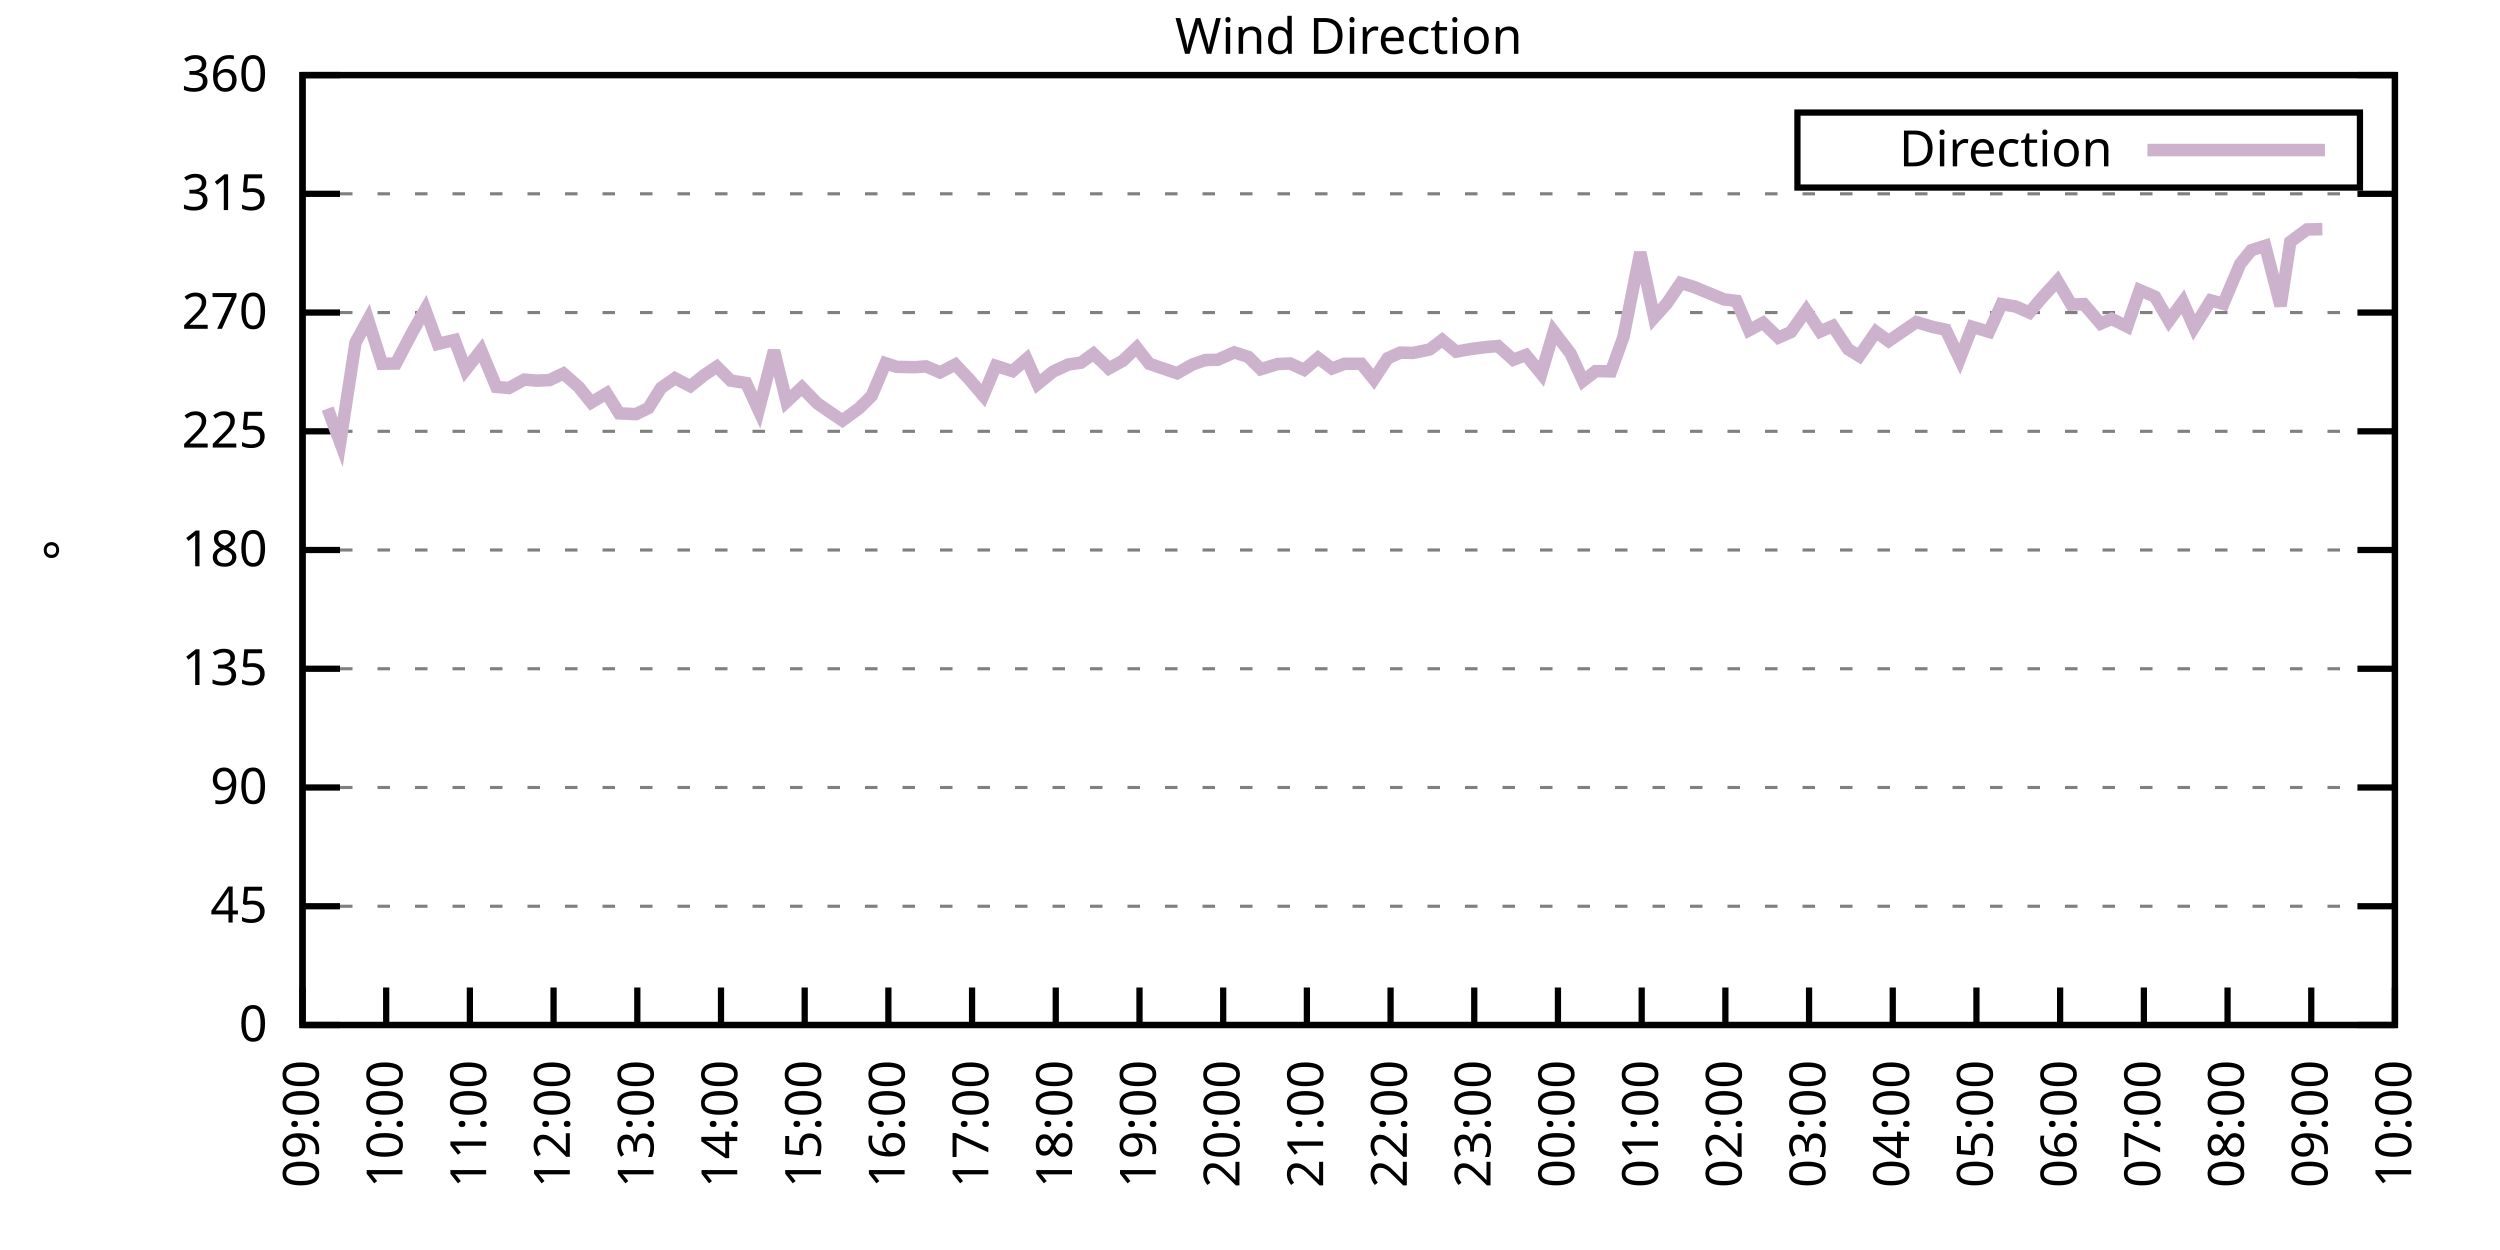
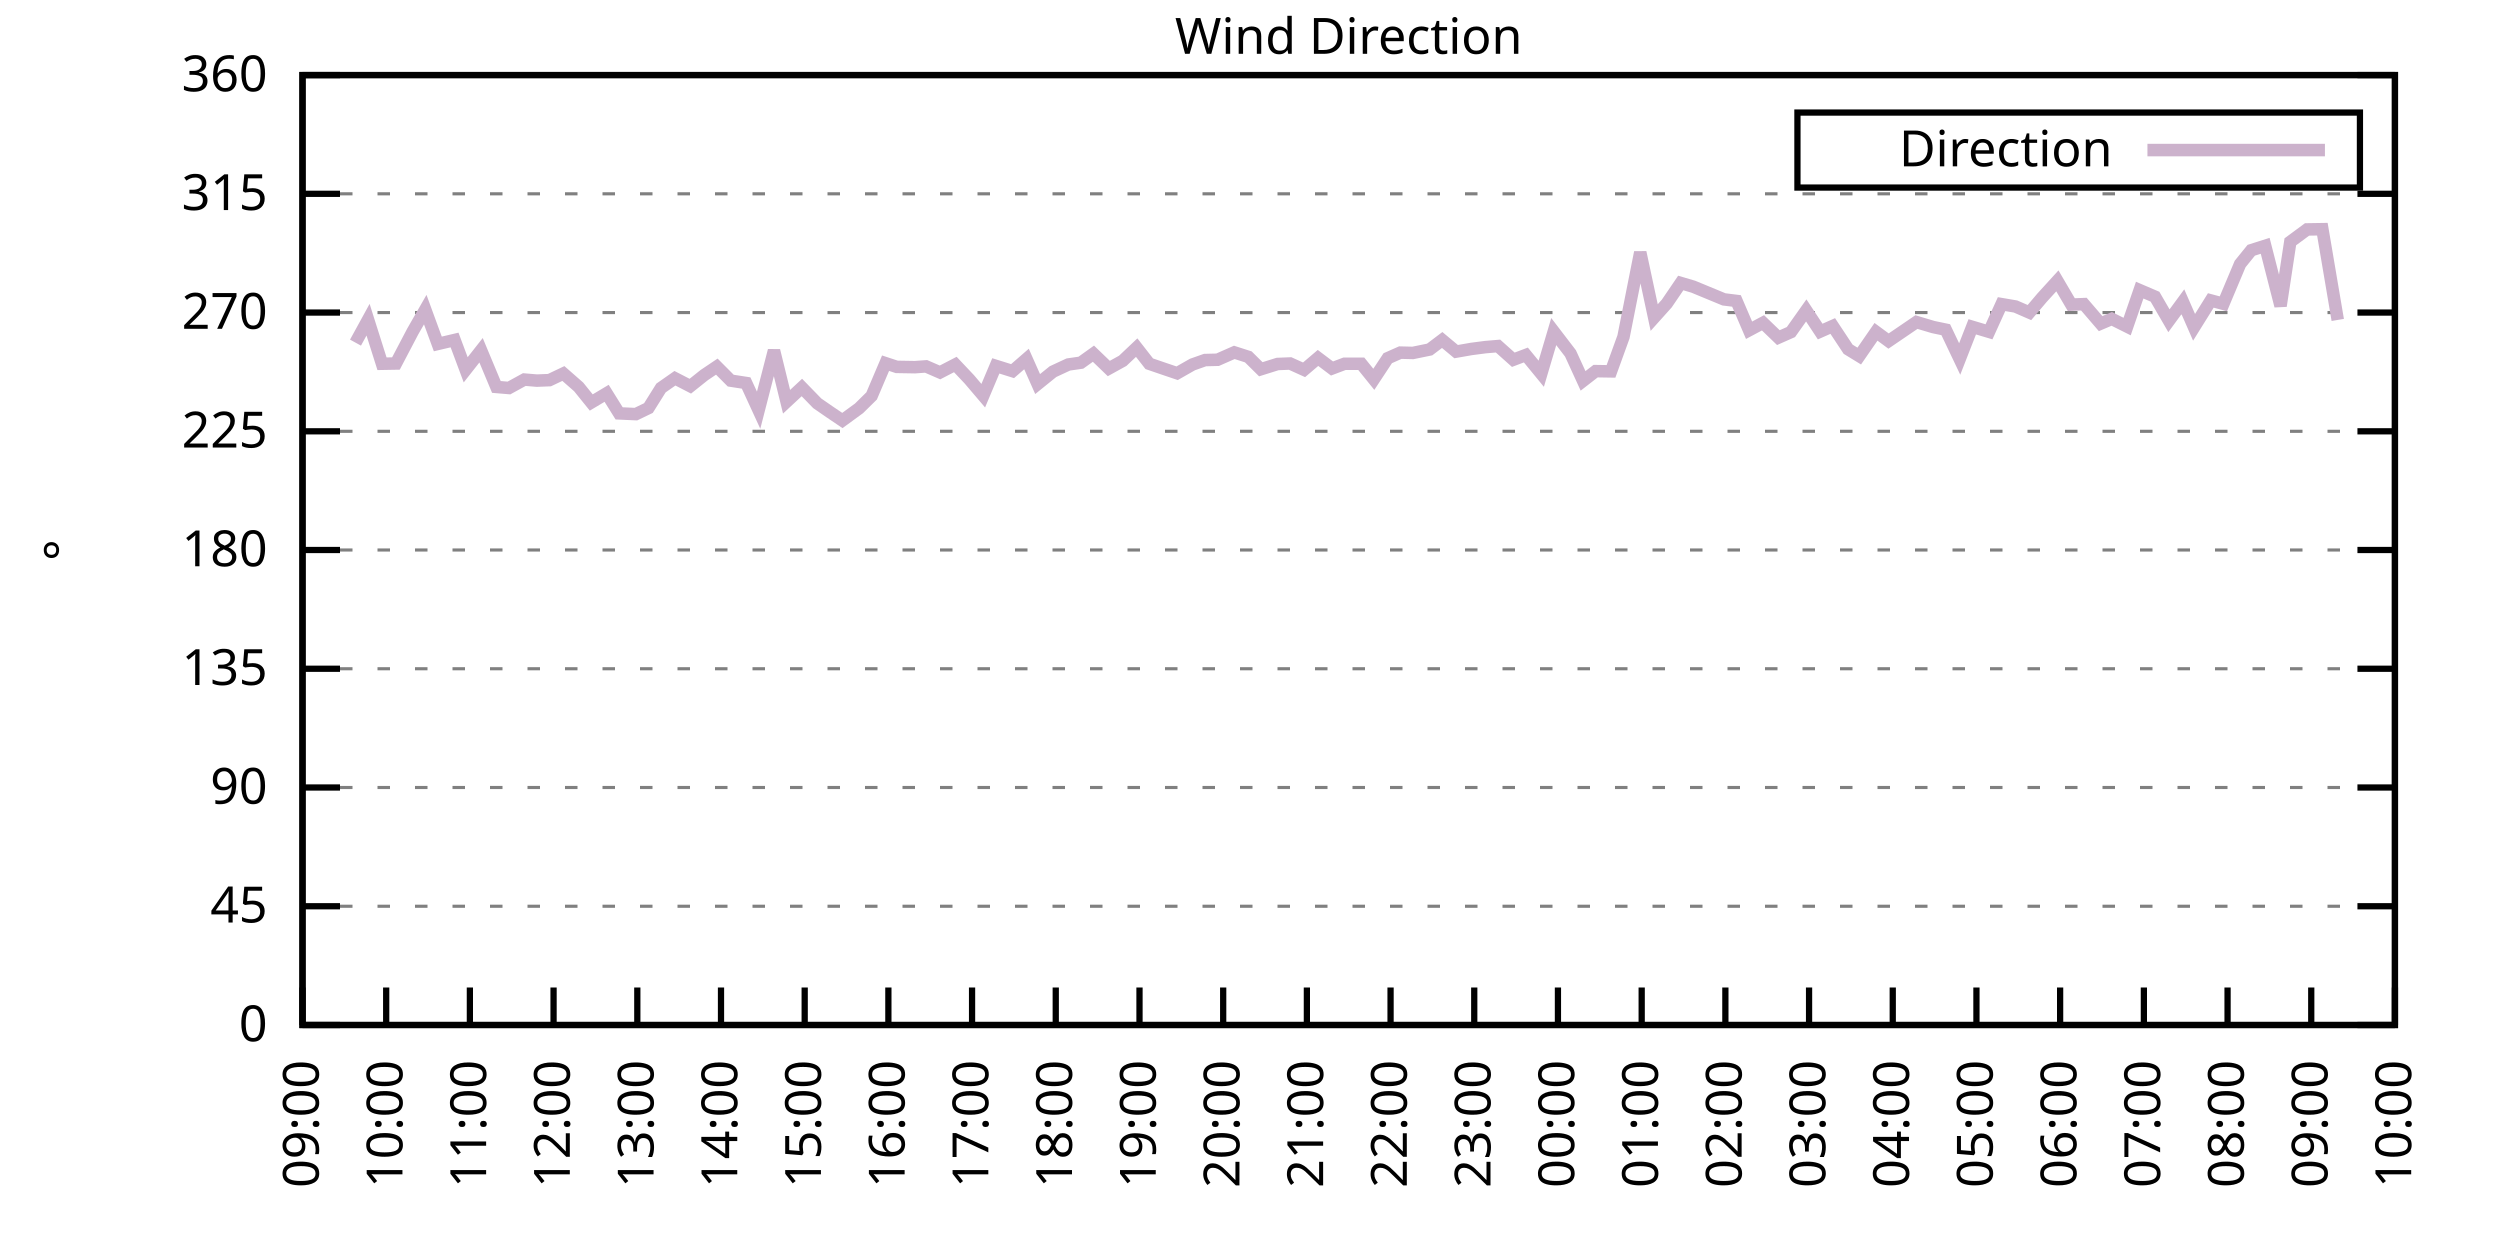
<svg xmlns="http://www.w3.org/2000/svg" xmlns:xlink="http://www.w3.org/1999/xlink" width="400" height="200" viewBox="0 0 400 200">
  <g id="gnuplot_canvas">
    <rect x="0" y="0" width="400" height="200" fill="none" />
    <defs>
      <circle id="gpDot" r="0.5" stroke-width="0.5" stroke="currentColor" />
      <path id="gpPt0" stroke-width="0.333" stroke="currentColor" d="M-1,0 h2 M0,-1 v2" />
      <path id="gpPt1" stroke-width="0.333" stroke="currentColor" d="M-1,-1 L1,1 M1,-1 L-1,1" />
      <path id="gpPt2" stroke-width="0.333" stroke="currentColor" d="M-1,0 L1,0 M0,-1 L0,1 M-1,-1 L1,1 M-1,1 L1,-1" />
      <rect id="gpPt3" stroke-width="0.333" stroke="currentColor" x="-1" y="-1" width="2" height="2" />
      <rect id="gpPt4" stroke-width="0.333" stroke="currentColor" fill="currentColor" x="-1" y="-1" width="2" height="2" />
      <circle id="gpPt5" stroke-width="0.333" stroke="currentColor" cx="0" cy="0" r="1" />
      <use xlink:href="#gpPt5" id="gpPt6" fill="currentColor" stroke="none" />
      <path id="gpPt7" stroke-width="0.333" stroke="currentColor" d="M0,-1.33 L-1.33,0.67 L1.33,0.67 z" />
      <use xlink:href="#gpPt7" id="gpPt8" fill="currentColor" stroke="none" />
      <use xlink:href="#gpPt7" id="gpPt9" stroke="currentColor" transform="rotate(180)" />
      <use xlink:href="#gpPt9" id="gpPt10" fill="currentColor" stroke="none" />
      <use xlink:href="#gpPt3" id="gpPt11" stroke="currentColor" transform="rotate(45)" />
      <use xlink:href="#gpPt11" id="gpPt12" fill="currentColor" stroke="none" />
      <path id="gpPt13" stroke-width="0.333" stroke="currentColor" d="M0,1.330 L1.265,0.411 L0.782,-1.067 L-0.782,-1.076 L-1.265,0.411 z" />
      <use xlink:href="#gpPt13" id="gpPt14" fill="currentColor" stroke="none" />
      <filter id="textbox" filterUnits="objectBoundingBox" x="0" y="0" height="1" width="1">
        <feFlood flood-color="white" flood-opacity="1" result="bgnd" />
        <feComposite in="SourceGraphic" in2="bgnd" operator="atop" />
      </filter>
      <filter id="greybox" filterUnits="objectBoundingBox" x="0" y="0" height="1" width="1">
        <feFlood flood-color="lightgrey" flood-opacity="1" result="grey" />
        <feComposite in="SourceGraphic" in2="grey" operator="atop" />
      </filter>
    </defs>
    <g fill="none" color="white" stroke="currentColor" stroke-width="1.00" stroke-linecap="butt" stroke-linejoin="miter">
</g>
    <g fill="none" color="black" stroke="currentColor" stroke-width="1.00" stroke-linecap="butt" stroke-linejoin="miter">
      <g stroke="none" shape-rendering="crispEdges">
        <polygon fill="rgb(255, 255, 255)" points="48.40,164.00 383.18,164.00 383.18,12.02 48.40,12.02 " />
      </g>
    </g>
    <g fill="none" color="black" stroke="currentColor" stroke-width="1.00" stroke-linecap="butt" stroke-linejoin="miter">
</g>
    <g fill="none" color="black" stroke="black" stroke-width="0.50" stroke-linecap="butt" stroke-linejoin="miter">
</g>
    <g fill="none" color="gray" stroke="currentColor" stroke-width="0.50" stroke-linecap="butt" stroke-linejoin="miter">
      <path stroke="gray" stroke-dasharray="2,4" class="gridline" d="M48.40,164.00 L383.19,164.00  " />
    </g>
    <g fill="none" color="gray" stroke="gray" stroke-width="1.00" stroke-linecap="butt" stroke-linejoin="miter">
</g>
    <g fill="none" color="black" stroke="currentColor" stroke-width="1.00" stroke-linecap="butt" stroke-linejoin="miter">
      <path stroke="black" d="M48.40,164.00 L54.40,164.00 M383.19,164.00 L377.19,164.00  " />
      <g transform="translate(42.80,166.60)" stroke="none" fill="black" font-family="Sans" font-size="8.00" text-anchor="end">
        <text>
          <tspan font-family="Sans"> 0</tspan>
        </text>
      </g>
    </g>
    <g fill="none" color="black" stroke="currentColor" stroke-width="1.00" stroke-linecap="butt" stroke-linejoin="miter">
</g>
    <g fill="none" color="black" stroke="black" stroke-width="0.50" stroke-linecap="butt" stroke-linejoin="miter">
</g>
    <g fill="none" color="gray" stroke="currentColor" stroke-width="0.50" stroke-linecap="butt" stroke-linejoin="miter">
      <path stroke="gray" stroke-dasharray="2,4" class="gridline" d="M48.40,145.00 L383.19,145.00  " />
    </g>
    <g fill="none" color="gray" stroke="gray" stroke-width="1.00" stroke-linecap="butt" stroke-linejoin="miter">
</g>
    <g fill="none" color="black" stroke="currentColor" stroke-width="1.00" stroke-linecap="butt" stroke-linejoin="miter">
      <path stroke="black" d="M48.40,145.00 L54.40,145.00 M383.19,145.00 L377.19,145.00  " />
      <g transform="translate(42.80,147.60)" stroke="none" fill="black" font-family="Sans" font-size="8.00" text-anchor="end">
        <text>
          <tspan font-family="Sans"> 45</tspan>
        </text>
      </g>
    </g>
    <g fill="none" color="black" stroke="currentColor" stroke-width="1.00" stroke-linecap="butt" stroke-linejoin="miter">
</g>
    <g fill="none" color="black" stroke="black" stroke-width="0.50" stroke-linecap="butt" stroke-linejoin="miter">
</g>
    <g fill="none" color="gray" stroke="currentColor" stroke-width="0.50" stroke-linecap="butt" stroke-linejoin="miter">
      <path stroke="gray" stroke-dasharray="2,4" class="gridline" d="M48.40,126.00 L383.19,126.00  " />
    </g>
    <g fill="none" color="gray" stroke="gray" stroke-width="1.00" stroke-linecap="butt" stroke-linejoin="miter">
</g>
    <g fill="none" color="black" stroke="currentColor" stroke-width="1.00" stroke-linecap="butt" stroke-linejoin="miter">
      <path stroke="black" d="M48.40,126.00 L54.40,126.00 M383.19,126.00 L377.19,126.00  " />
      <g transform="translate(42.80,128.60)" stroke="none" fill="black" font-family="Sans" font-size="8.00" text-anchor="end">
        <text>
          <tspan font-family="Sans"> 90</tspan>
        </text>
      </g>
    </g>
    <g fill="none" color="black" stroke="currentColor" stroke-width="1.00" stroke-linecap="butt" stroke-linejoin="miter">
</g>
    <g fill="none" color="black" stroke="black" stroke-width="0.50" stroke-linecap="butt" stroke-linejoin="miter">
</g>
    <g fill="none" color="gray" stroke="currentColor" stroke-width="0.50" stroke-linecap="butt" stroke-linejoin="miter">
      <path stroke="gray" stroke-dasharray="2,4" class="gridline" d="M48.40,107.00 L383.19,107.00  " />
    </g>
    <g fill="none" color="gray" stroke="gray" stroke-width="1.00" stroke-linecap="butt" stroke-linejoin="miter">
</g>
    <g fill="none" color="black" stroke="currentColor" stroke-width="1.00" stroke-linecap="butt" stroke-linejoin="miter">
      <path stroke="black" d="M48.40,107.00 L54.40,107.00 M383.19,107.00 L377.19,107.00  " />
      <g transform="translate(42.80,109.60)" stroke="none" fill="black" font-family="Sans" font-size="8.00" text-anchor="end">
        <text>
          <tspan font-family="Sans"> 135</tspan>
        </text>
      </g>
    </g>
    <g fill="none" color="black" stroke="currentColor" stroke-width="1.00" stroke-linecap="butt" stroke-linejoin="miter">
</g>
    <g fill="none" color="black" stroke="black" stroke-width="0.50" stroke-linecap="butt" stroke-linejoin="miter">
</g>
    <g fill="none" color="gray" stroke="currentColor" stroke-width="0.50" stroke-linecap="butt" stroke-linejoin="miter">
      <path stroke="gray" stroke-dasharray="2,4" class="gridline" d="M48.40,88.00 L383.19,88.00  " />
    </g>
    <g fill="none" color="gray" stroke="gray" stroke-width="1.00" stroke-linecap="butt" stroke-linejoin="miter">
</g>
    <g fill="none" color="black" stroke="currentColor" stroke-width="1.00" stroke-linecap="butt" stroke-linejoin="miter">
      <path stroke="black" d="M48.40,88.00 L54.40,88.00 M383.19,88.00 L377.19,88.00  " />
      <g transform="translate(42.80,90.60)" stroke="none" fill="black" font-family="Sans" font-size="8.00" text-anchor="end">
        <text>
          <tspan font-family="Sans"> 180</tspan>
        </text>
      </g>
    </g>
    <g fill="none" color="black" stroke="currentColor" stroke-width="1.00" stroke-linecap="butt" stroke-linejoin="miter">
</g>
    <g fill="none" color="black" stroke="black" stroke-width="0.50" stroke-linecap="butt" stroke-linejoin="miter">
</g>
    <g fill="none" color="gray" stroke="currentColor" stroke-width="0.50" stroke-linecap="butt" stroke-linejoin="miter">
      <path stroke="gray" stroke-dasharray="2,4" class="gridline" d="M48.40,69.01 L383.19,69.01  " />
    </g>
    <g fill="none" color="gray" stroke="gray" stroke-width="1.00" stroke-linecap="butt" stroke-linejoin="miter">
</g>
    <g fill="none" color="black" stroke="currentColor" stroke-width="1.00" stroke-linecap="butt" stroke-linejoin="miter">
      <path stroke="black" d="M48.40,69.01 L54.40,69.01 M383.19,69.01 L377.19,69.01  " />
      <g transform="translate(42.80,71.61)" stroke="none" fill="black" font-family="Sans" font-size="8.00" text-anchor="end">
        <text>
          <tspan font-family="Sans"> 225</tspan>
        </text>
      </g>
    </g>
    <g fill="none" color="black" stroke="currentColor" stroke-width="1.00" stroke-linecap="butt" stroke-linejoin="miter">
</g>
    <g fill="none" color="black" stroke="black" stroke-width="0.50" stroke-linecap="butt" stroke-linejoin="miter">
</g>
    <g fill="none" color="gray" stroke="currentColor" stroke-width="0.50" stroke-linecap="butt" stroke-linejoin="miter">
      <path stroke="gray" stroke-dasharray="2,4" class="gridline" d="M48.40,50.01 L383.19,50.01  " />
    </g>
    <g fill="none" color="gray" stroke="gray" stroke-width="1.00" stroke-linecap="butt" stroke-linejoin="miter">
</g>
    <g fill="none" color="black" stroke="currentColor" stroke-width="1.00" stroke-linecap="butt" stroke-linejoin="miter">
      <path stroke="black" d="M48.40,50.01 L54.40,50.01 M383.19,50.01 L377.19,50.01  " />
      <g transform="translate(42.80,52.61)" stroke="none" fill="black" font-family="Sans" font-size="8.00" text-anchor="end">
        <text>
          <tspan font-family="Sans"> 270</tspan>
        </text>
      </g>
    </g>
    <g fill="none" color="black" stroke="currentColor" stroke-width="1.00" stroke-linecap="butt" stroke-linejoin="miter">
</g>
    <g fill="none" color="black" stroke="black" stroke-width="0.50" stroke-linecap="butt" stroke-linejoin="miter">
</g>
    <g fill="none" color="gray" stroke="currentColor" stroke-width="0.50" stroke-linecap="butt" stroke-linejoin="miter">
      <path stroke="gray" stroke-dasharray="2,4" class="gridline" d="M48.40,31.01 L383.19,31.01  " />
    </g>
    <g fill="none" color="gray" stroke="gray" stroke-width="1.00" stroke-linecap="butt" stroke-linejoin="miter">
</g>
    <g fill="none" color="black" stroke="currentColor" stroke-width="1.00" stroke-linecap="butt" stroke-linejoin="miter">
      <path stroke="black" d="M48.40,31.01 L54.40,31.01 M383.19,31.01 L377.19,31.01  " />
      <g transform="translate(42.80,33.61)" stroke="none" fill="black" font-family="Sans" font-size="8.00" text-anchor="end">
        <text>
          <tspan font-family="Sans"> 315</tspan>
        </text>
      </g>
    </g>
    <g fill="none" color="black" stroke="currentColor" stroke-width="1.00" stroke-linecap="butt" stroke-linejoin="miter">
</g>
    <g fill="none" color="black" stroke="black" stroke-width="0.50" stroke-linecap="butt" stroke-linejoin="miter">
</g>
    <g fill="none" color="gray" stroke="currentColor" stroke-width="0.50" stroke-linecap="butt" stroke-linejoin="miter">
      <path stroke="gray" stroke-dasharray="2,4" class="gridline" d="M48.40,12.01 L383.19,12.01  " />
    </g>
    <g fill="none" color="gray" stroke="gray" stroke-width="1.00" stroke-linecap="butt" stroke-linejoin="miter">
</g>
    <g fill="none" color="black" stroke="currentColor" stroke-width="1.00" stroke-linecap="butt" stroke-linejoin="miter">
      <path stroke="black" d="M48.40,12.01 L54.40,12.01 M383.19,12.01 L377.19,12.01  " />
      <g transform="translate(42.80,14.61)" stroke="none" fill="black" font-family="Sans" font-size="8.00" text-anchor="end">
        <text>
          <tspan font-family="Sans"> 360</tspan>
        </text>
      </g>
    </g>
    <g fill="none" color="black" stroke="currentColor" stroke-width="1.00" stroke-linecap="butt" stroke-linejoin="miter">
      <path stroke="black" d="M48.40,164.00 L48.40,158.00  " />
      <g transform="translate(51.00,169.60) rotate(270.00)" stroke="none" fill="black" font-family="Sans" font-size="8.00" text-anchor="end">
        <text>
          <tspan font-family="Sans">09:00</tspan>
        </text>
      </g>
    </g>
    <g fill="none" color="black" stroke="currentColor" stroke-width="1.00" stroke-linecap="butt" stroke-linejoin="miter">
      <path stroke="black" d="M61.79,164.00 L61.79,158.00  " />
      <g transform="translate(64.39,169.60) rotate(270.00)" stroke="none" fill="black" font-family="Sans" font-size="8.00" text-anchor="end">
        <text>
          <tspan font-family="Sans">10:00</tspan>
        </text>
      </g>
    </g>
    <g fill="none" color="black" stroke="currentColor" stroke-width="1.00" stroke-linecap="butt" stroke-linejoin="miter">
      <path stroke="black" d="M75.18,164.00 L75.18,158.00  " />
      <g transform="translate(77.78,169.60) rotate(270.00)" stroke="none" fill="black" font-family="Sans" font-size="8.00" text-anchor="end">
        <text>
          <tspan font-family="Sans">11:00</tspan>
        </text>
      </g>
    </g>
    <g fill="none" color="black" stroke="currentColor" stroke-width="1.00" stroke-linecap="butt" stroke-linejoin="miter">
      <path stroke="black" d="M88.57,164.00 L88.57,158.00  " />
      <g transform="translate(91.17,169.60) rotate(270.00)" stroke="none" fill="black" font-family="Sans" font-size="8.00" text-anchor="end">
        <text>
          <tspan font-family="Sans">12:00</tspan>
        </text>
      </g>
    </g>
    <g fill="none" color="black" stroke="currentColor" stroke-width="1.00" stroke-linecap="butt" stroke-linejoin="miter">
      <path stroke="black" d="M101.97,164.00 L101.97,158.00  " />
      <g transform="translate(104.57,169.60) rotate(270.00)" stroke="none" fill="black" font-family="Sans" font-size="8.00" text-anchor="end">
        <text>
          <tspan font-family="Sans">13:00</tspan>
        </text>
      </g>
    </g>
    <g fill="none" color="black" stroke="currentColor" stroke-width="1.00" stroke-linecap="butt" stroke-linejoin="miter">
      <path stroke="black" d="M115.36,164.00 L115.36,158.00  " />
      <g transform="translate(117.96,169.60) rotate(270.00)" stroke="none" fill="black" font-family="Sans" font-size="8.00" text-anchor="end">
        <text>
          <tspan font-family="Sans">14:00</tspan>
        </text>
      </g>
    </g>
    <g fill="none" color="black" stroke="currentColor" stroke-width="1.00" stroke-linecap="butt" stroke-linejoin="miter">
      <path stroke="black" d="M128.75,164.00 L128.75,158.00  " />
      <g transform="translate(131.35,169.60) rotate(270.00)" stroke="none" fill="black" font-family="Sans" font-size="8.00" text-anchor="end">
        <text>
          <tspan font-family="Sans">15:00</tspan>
        </text>
      </g>
    </g>
    <g fill="none" color="black" stroke="currentColor" stroke-width="1.00" stroke-linecap="butt" stroke-linejoin="miter">
      <path stroke="black" d="M142.14,164.00 L142.14,158.00  " />
      <g transform="translate(144.74,169.60) rotate(270.00)" stroke="none" fill="black" font-family="Sans" font-size="8.00" text-anchor="end">
        <text>
          <tspan font-family="Sans">16:00</tspan>
        </text>
      </g>
    </g>
    <g fill="none" color="black" stroke="currentColor" stroke-width="1.00" stroke-linecap="butt" stroke-linejoin="miter">
      <path stroke="black" d="M155.53,164.00 L155.53,158.00  " />
      <g transform="translate(158.13,169.60) rotate(270.00)" stroke="none" fill="black" font-family="Sans" font-size="8.00" text-anchor="end">
        <text>
          <tspan font-family="Sans">17:00</tspan>
        </text>
      </g>
    </g>
    <g fill="none" color="black" stroke="currentColor" stroke-width="1.00" stroke-linecap="butt" stroke-linejoin="miter">
      <path stroke="black" d="M168.92,164.00 L168.92,158.00  " />
      <g transform="translate(171.52,169.60) rotate(270.00)" stroke="none" fill="black" font-family="Sans" font-size="8.00" text-anchor="end">
        <text>
          <tspan font-family="Sans">18:00</tspan>
        </text>
      </g>
    </g>
    <g fill="none" color="black" stroke="currentColor" stroke-width="1.00" stroke-linecap="butt" stroke-linejoin="miter">
      <path stroke="black" d="M182.32,164.00 L182.32,158.00  " />
      <g transform="translate(184.92,169.60) rotate(270.00)" stroke="none" fill="black" font-family="Sans" font-size="8.00" text-anchor="end">
        <text>
          <tspan font-family="Sans">19:00</tspan>
        </text>
      </g>
    </g>
    <g fill="none" color="black" stroke="currentColor" stroke-width="1.00" stroke-linecap="butt" stroke-linejoin="miter">
      <path stroke="black" d="M195.71,164.00 L195.71,158.00  " />
      <g transform="translate(198.31,169.60) rotate(270.00)" stroke="none" fill="black" font-family="Sans" font-size="8.00" text-anchor="end">
        <text>
          <tspan font-family="Sans">20:00</tspan>
        </text>
      </g>
    </g>
    <g fill="none" color="black" stroke="currentColor" stroke-width="1.00" stroke-linecap="butt" stroke-linejoin="miter">
      <path stroke="black" d="M209.10,164.00 L209.10,158.00  " />
      <g transform="translate(211.70,169.60) rotate(270.00)" stroke="none" fill="black" font-family="Sans" font-size="8.00" text-anchor="end">
        <text>
          <tspan font-family="Sans">21:00</tspan>
        </text>
      </g>
    </g>
    <g fill="none" color="black" stroke="currentColor" stroke-width="1.00" stroke-linecap="butt" stroke-linejoin="miter">
      <path stroke="black" d="M222.49,164.00 L222.49,158.00  " />
      <g transform="translate(225.09,169.60) rotate(270.00)" stroke="none" fill="black" font-family="Sans" font-size="8.00" text-anchor="end">
        <text>
          <tspan font-family="Sans">22:00</tspan>
        </text>
      </g>
    </g>
    <g fill="none" color="black" stroke="currentColor" stroke-width="1.00" stroke-linecap="butt" stroke-linejoin="miter">
      <path stroke="black" d="M235.88,164.00 L235.88,158.00  " />
      <g transform="translate(238.48,169.60) rotate(270.00)" stroke="none" fill="black" font-family="Sans" font-size="8.00" text-anchor="end">
        <text>
          <tspan font-family="Sans">23:00</tspan>
        </text>
      </g>
    </g>
    <g fill="none" color="black" stroke="currentColor" stroke-width="1.00" stroke-linecap="butt" stroke-linejoin="miter">
      <path stroke="black" d="M249.27,164.00 L249.27,158.00  " />
      <g transform="translate(251.87,169.60) rotate(270.00)" stroke="none" fill="black" font-family="Sans" font-size="8.00" text-anchor="end">
        <text>
          <tspan font-family="Sans">00:00</tspan>
        </text>
      </g>
    </g>
    <g fill="none" color="black" stroke="currentColor" stroke-width="1.00" stroke-linecap="butt" stroke-linejoin="miter">
      <path stroke="black" d="M262.67,164.00 L262.67,158.00  " />
      <g transform="translate(265.27,169.60) rotate(270.00)" stroke="none" fill="black" font-family="Sans" font-size="8.00" text-anchor="end">
        <text>
          <tspan font-family="Sans">01:00</tspan>
        </text>
      </g>
    </g>
    <g fill="none" color="black" stroke="currentColor" stroke-width="1.00" stroke-linecap="butt" stroke-linejoin="miter">
      <path stroke="black" d="M276.06,164.00 L276.06,158.00  " />
      <g transform="translate(278.66,169.60) rotate(270.00)" stroke="none" fill="black" font-family="Sans" font-size="8.00" text-anchor="end">
        <text>
          <tspan font-family="Sans">02:00</tspan>
        </text>
      </g>
    </g>
    <g fill="none" color="black" stroke="currentColor" stroke-width="1.00" stroke-linecap="butt" stroke-linejoin="miter">
      <path stroke="black" d="M289.45,164.00 L289.45,158.00  " />
      <g transform="translate(292.05,169.60) rotate(270.00)" stroke="none" fill="black" font-family="Sans" font-size="8.00" text-anchor="end">
        <text>
          <tspan font-family="Sans">03:00</tspan>
        </text>
      </g>
    </g>
    <g fill="none" color="black" stroke="currentColor" stroke-width="1.00" stroke-linecap="butt" stroke-linejoin="miter">
      <path stroke="black" d="M302.84,164.00 L302.84,158.00  " />
      <g transform="translate(305.44,169.60) rotate(270.00)" stroke="none" fill="black" font-family="Sans" font-size="8.00" text-anchor="end">
        <text>
          <tspan font-family="Sans">04:00</tspan>
        </text>
      </g>
    </g>
    <g fill="none" color="black" stroke="currentColor" stroke-width="1.00" stroke-linecap="butt" stroke-linejoin="miter">
      <path stroke="black" d="M316.23,164.00 L316.23,158.00  " />
      <g transform="translate(318.83,169.60) rotate(270.00)" stroke="none" fill="black" font-family="Sans" font-size="8.00" text-anchor="end">
        <text>
          <tspan font-family="Sans">05:00</tspan>
        </text>
      </g>
    </g>
    <g fill="none" color="black" stroke="currentColor" stroke-width="1.00" stroke-linecap="butt" stroke-linejoin="miter">
      <path stroke="black" d="M329.62,164.00 L329.62,158.00  " />
      <g transform="translate(332.22,169.60) rotate(270.00)" stroke="none" fill="black" font-family="Sans" font-size="8.00" text-anchor="end">
        <text>
          <tspan font-family="Sans">06:00</tspan>
        </text>
      </g>
    </g>
    <g fill="none" color="black" stroke="currentColor" stroke-width="1.00" stroke-linecap="butt" stroke-linejoin="miter">
      <path stroke="black" d="M343.02,164.00 L343.02,158.00  " />
      <g transform="translate(345.62,169.60) rotate(270.00)" stroke="none" fill="black" font-family="Sans" font-size="8.00" text-anchor="end">
        <text>
          <tspan font-family="Sans">07:00</tspan>
        </text>
      </g>
    </g>
    <g fill="none" color="black" stroke="currentColor" stroke-width="1.00" stroke-linecap="butt" stroke-linejoin="miter">
      <path stroke="black" d="M356.41,164.00 L356.41,158.00  " />
      <g transform="translate(359.01,169.60) rotate(270.00)" stroke="none" fill="black" font-family="Sans" font-size="8.00" text-anchor="end">
        <text>
          <tspan font-family="Sans">08:00</tspan>
        </text>
      </g>
    </g>
    <g fill="none" color="black" stroke="currentColor" stroke-width="1.00" stroke-linecap="butt" stroke-linejoin="miter">
      <path stroke="black" d="M369.80,164.00 L369.80,158.00  " />
      <g transform="translate(372.40,169.60) rotate(270.00)" stroke="none" fill="black" font-family="Sans" font-size="8.00" text-anchor="end">
        <text>
          <tspan font-family="Sans">09:00</tspan>
        </text>
      </g>
    </g>
    <g fill="none" color="black" stroke="currentColor" stroke-width="1.00" stroke-linecap="butt" stroke-linejoin="miter">
      <path stroke="black" d="M383.19,164.00 L383.19,158.00  " />
      <g transform="translate(385.79,169.60) rotate(270.00)" stroke="none" fill="black" font-family="Sans" font-size="8.00" text-anchor="end">
        <text>
          <tspan font-family="Sans">10:00</tspan>
        </text>
      </g>
    </g>
    <g fill="none" color="black" stroke="currentColor" stroke-width="1.00" stroke-linecap="butt" stroke-linejoin="miter">
</g>
    <g fill="none" color="black" stroke="currentColor" stroke-width="1.00" stroke-linecap="butt" stroke-linejoin="miter">
      <path stroke="black" d="M48.40,12.01 L48.40,164.00 L383.19,164.00 L383.19,12.01 L48.40,12.01 Z  " />
    </g>
    <g fill="none" color="black" stroke="currentColor" stroke-width="1.00" stroke-linecap="butt" stroke-linejoin="miter">
</g>
    <g fill="none" color="black" stroke="currentColor" stroke-width="1.00" stroke-linecap="butt" stroke-linejoin="miter">
      <path stroke="black" d="M287.59,30.01 L287.59,18.01 L377.59,18.01 L377.59,30.01 L287.59,30.01 Z  " />
    </g>
    <g id="Wind_direction_plot_1">
      <g fill="none" color="white" stroke="black" stroke-width="2.00" stroke-linecap="butt" stroke-linejoin="miter">
</g>
      <g fill="none" color="black" stroke="currentColor" stroke-width="2.00" stroke-linecap="butt" stroke-linejoin="miter">
        <g transform="translate(337.99,26.61)" stroke="none" fill="black" font-family="Sans" font-size="8.00" text-anchor="end">
          <text>
            <tspan font-family="Sans">Direction</tspan>
          </text>
        </g>
      </g>
      <g fill="none" color="black" stroke="currentColor" stroke-width="2.00" stroke-linecap="butt" stroke-linejoin="miter">
-         <path stroke="rgb(204, 178, 204)" d="M343.59,24.01 L371.99,24.01 M52.42,65.38 L54.43,70.78 L56.88,54.82 L58.89,51.15 L61.12,58.20 L63.35,58.16   L66.03,53.05 L68.04,49.54 L70.05,55.03 L72.73,54.40 L74.51,59.17 L76.97,56.04 L79.42,61.91 L81.43,62.08   L83.89,60.73 L85.90,60.90 L87.91,60.82 L90.14,59.76 L92.59,61.91 L94.60,64.40 L97.06,62.93 L99.06,66.14   L101.74,66.26 L103.75,65.29 L105.76,62.08 L107.99,60.52 L110.45,61.79 L112.68,60.01 L114.69,58.66 L116.92,60.90   L119.38,61.28 L121.38,65.63 L123.84,56.09 L125.85,64.28 L128.30,62.00 L130.76,64.53 L132.77,65.92 L134.78,67.28   L137.45,65.33 L139.46,63.35 L141.69,58.11 L143.48,58.70 L146.38,58.75 L148.17,58.62 L150.40,59.59 L152.85,58.32   L155.09,60.69 L157.32,63.31 L159.33,58.54 L162.01,59.38 L164.24,57.44 L166.02,61.45 L168.48,59.46 L170.93,58.32   L172.94,58.03 L174.95,56.59 L177.41,58.96 L179.64,57.73 L181.87,55.62 L183.88,58.20 L186.33,59.04 L188.34,59.72   L190.80,58.32 L192.81,57.61 L194.81,57.56 L197.49,56.38 L199.73,57.10 L201.73,59.08 L204.41,58.24 L206.42,58.16   L208.65,59.17 L210.88,57.27 L213.12,58.96 L215.13,58.20 L217.80,58.20 L219.81,60.69 L222.04,57.31 L224.05,56.42   L226.06,56.47 L228.74,55.92 L230.75,54.40 L232.98,56.26 L235.44,55.83 L237.67,55.54 L239.68,55.37 L242.13,57.56   L244.14,56.80 L246.60,59.80 L248.60,53.05 L251.28,56.55 L253.29,60.94 L255.30,59.38 L257.76,59.42 L259.76,53.89   L262.44,40.38 L264.67,50.81 L266.68,48.57 L268.92,45.28 L270.92,45.87 L275.83,47.90 L277.84,48.15 L279.85,52.84   L282.08,51.65 L284.54,54.02 L286.55,53.13 L289.00,49.67 L291.23,53.05 L293.24,52.16 L295.70,55.88 L297.48,56.97   L300.16,53.09 L302.17,54.57 L306.63,51.53 L309.31,52.33 L311.32,52.75 L313.55,57.44 L315.56,52.29 L318.24,53.09   L320.25,48.66 L322.48,49.04 L324.71,50.01 L326.72,47.64 L329.18,44.94 L331.41,48.74 L333.42,48.66 L336.10,51.78   L337.88,51.02 L340.34,52.25 L342.35,46.42 L344.80,47.47 L347.03,51.32 L349.26,48.28 L351.05,52.37 L353.73,48.07   L355.74,48.61 L358.42,42.24 L360.20,40.04 L362.43,39.33 L364.89,48.95 L366.45,38.69 L369.13,36.71 L371.58,36.67    " />
+         <path stroke="rgb(204, 178, 204)" d="M343.59,24.01 L371.99,24.01 M56.88,54.82 L58.89,51.15 L61.12,58.20 L63.35,58.16 L66.03,53.05 L68.04,49.54   L70.05,55.03 L72.73,54.40 L74.51,59.17 L76.97,56.04 L79.42,61.91 L81.43,62.08 L83.89,60.73 L85.90,60.90   L87.91,60.82 L90.14,59.76 L92.59,61.91 L94.60,64.40 L97.06,62.93 L99.06,66.14 L101.74,66.26 L103.75,65.29   L105.76,62.08 L107.99,60.52 L110.45,61.79 L112.68,60.01 L114.69,58.66 L116.92,60.90 L119.38,61.28 L121.38,65.63   L123.84,56.09 L125.85,64.28 L128.30,62.00 L130.76,64.53 L132.77,65.92 L134.78,67.28 L137.45,65.33 L139.46,63.35   L141.69,58.11 L143.48,58.70 L146.38,58.75 L148.17,58.62 L150.40,59.59 L152.85,58.32 L155.09,60.69 L157.32,63.31   L159.33,58.54 L162.01,59.38 L164.24,57.44 L166.02,61.45 L168.48,59.46 L170.93,58.32 L172.94,58.03 L174.95,56.59   L177.41,58.96 L179.64,57.73 L181.87,55.62 L183.88,58.20 L186.33,59.04 L188.34,59.72 L190.80,58.32 L192.81,57.61   L194.81,57.56 L197.49,56.38 L199.73,57.10 L201.73,59.08 L204.41,58.24 L206.42,58.16 L208.65,59.17 L210.88,57.27   L213.12,58.96 L215.13,58.20 L217.80,58.20 L219.81,60.69 L222.04,57.31 L224.05,56.42 L226.06,56.47 L228.74,55.92   L230.75,54.40 L232.98,56.26 L235.44,55.83 L237.67,55.54 L239.68,55.37 L242.13,57.56 L244.14,56.80 L246.60,59.80   L248.60,53.05 L251.28,56.55 L253.29,60.94 L255.30,59.38 L257.76,59.42 L259.76,53.89 L262.44,40.38 L264.67,50.81   L266.68,48.57 L268.92,45.28 L270.92,45.87 L275.83,47.90 L277.84,48.15 L279.85,52.84 L282.08,51.65 L284.54,54.02   L286.55,53.13 L289.00,49.67 L291.23,53.05 L293.24,52.16 L295.70,55.88 L297.48,56.97 L300.16,53.09 L302.17,54.57   L306.63,51.53 L309.31,52.33 L311.32,52.75 L313.55,57.44 L315.56,52.29 L318.24,53.09 L320.25,48.66 L322.48,49.04   L324.71,50.01 L326.72,47.64 L329.18,44.94 L331.41,48.74 L333.42,48.66 L336.10,51.78 L337.88,51.02 L340.34,52.25   L342.35,46.42 L344.80,47.47 L347.03,51.32 L349.26,48.28 L351.05,52.37 L353.73,48.07 L355.74,48.61 L358.42,42.24   L360.20,40.04 L362.43,39.33 L364.89,48.95 L366.45,38.69 L369.13,36.71 L371.58,36.67 L374.04,51.19  " />
      </g>
    </g>
    <g fill="none" color="black" stroke="currentColor" stroke-width="2.00" stroke-linecap="butt" stroke-linejoin="miter">
</g>
    <g fill="none" color="black" stroke="black" stroke-width="1.00" stroke-linecap="butt" stroke-linejoin="miter">
</g>
    <g fill="none" color="black" stroke="currentColor" stroke-width="1.00" stroke-linecap="butt" stroke-linejoin="miter">
      <path stroke="black" d="M48.40,12.01 L48.40,164.00 L383.19,164.00 L383.19,12.01 L48.40,12.01 Z  " />
      <g transform="translate(12.80,88.01) rotate(270.00)" stroke="none" fill="black" font-family="Sans" font-size="8.00" text-anchor="middle">
        <text>
          <tspan font-family="Sans">°</tspan>
        </text>
      </g>
    </g>
    <g fill="none" color="black" stroke="currentColor" stroke-width="1.00" stroke-linecap="butt" stroke-linejoin="miter">
</g>
    <g fill="none" color="black" stroke="currentColor" stroke-width="1.00" stroke-linecap="butt" stroke-linejoin="miter">
      <g transform="translate(215.79,8.61)" stroke="none" fill="black" font-family="Sans" font-size="8.00" text-anchor="middle">
        <text>
          <tspan font-family="Sans">Wind Direction</tspan>
        </text>
      </g>
    </g>
    <g fill="none" color="black" stroke="currentColor" stroke-width="1.00" stroke-linecap="butt" stroke-linejoin="miter">
</g>
  </g>
</svg>
